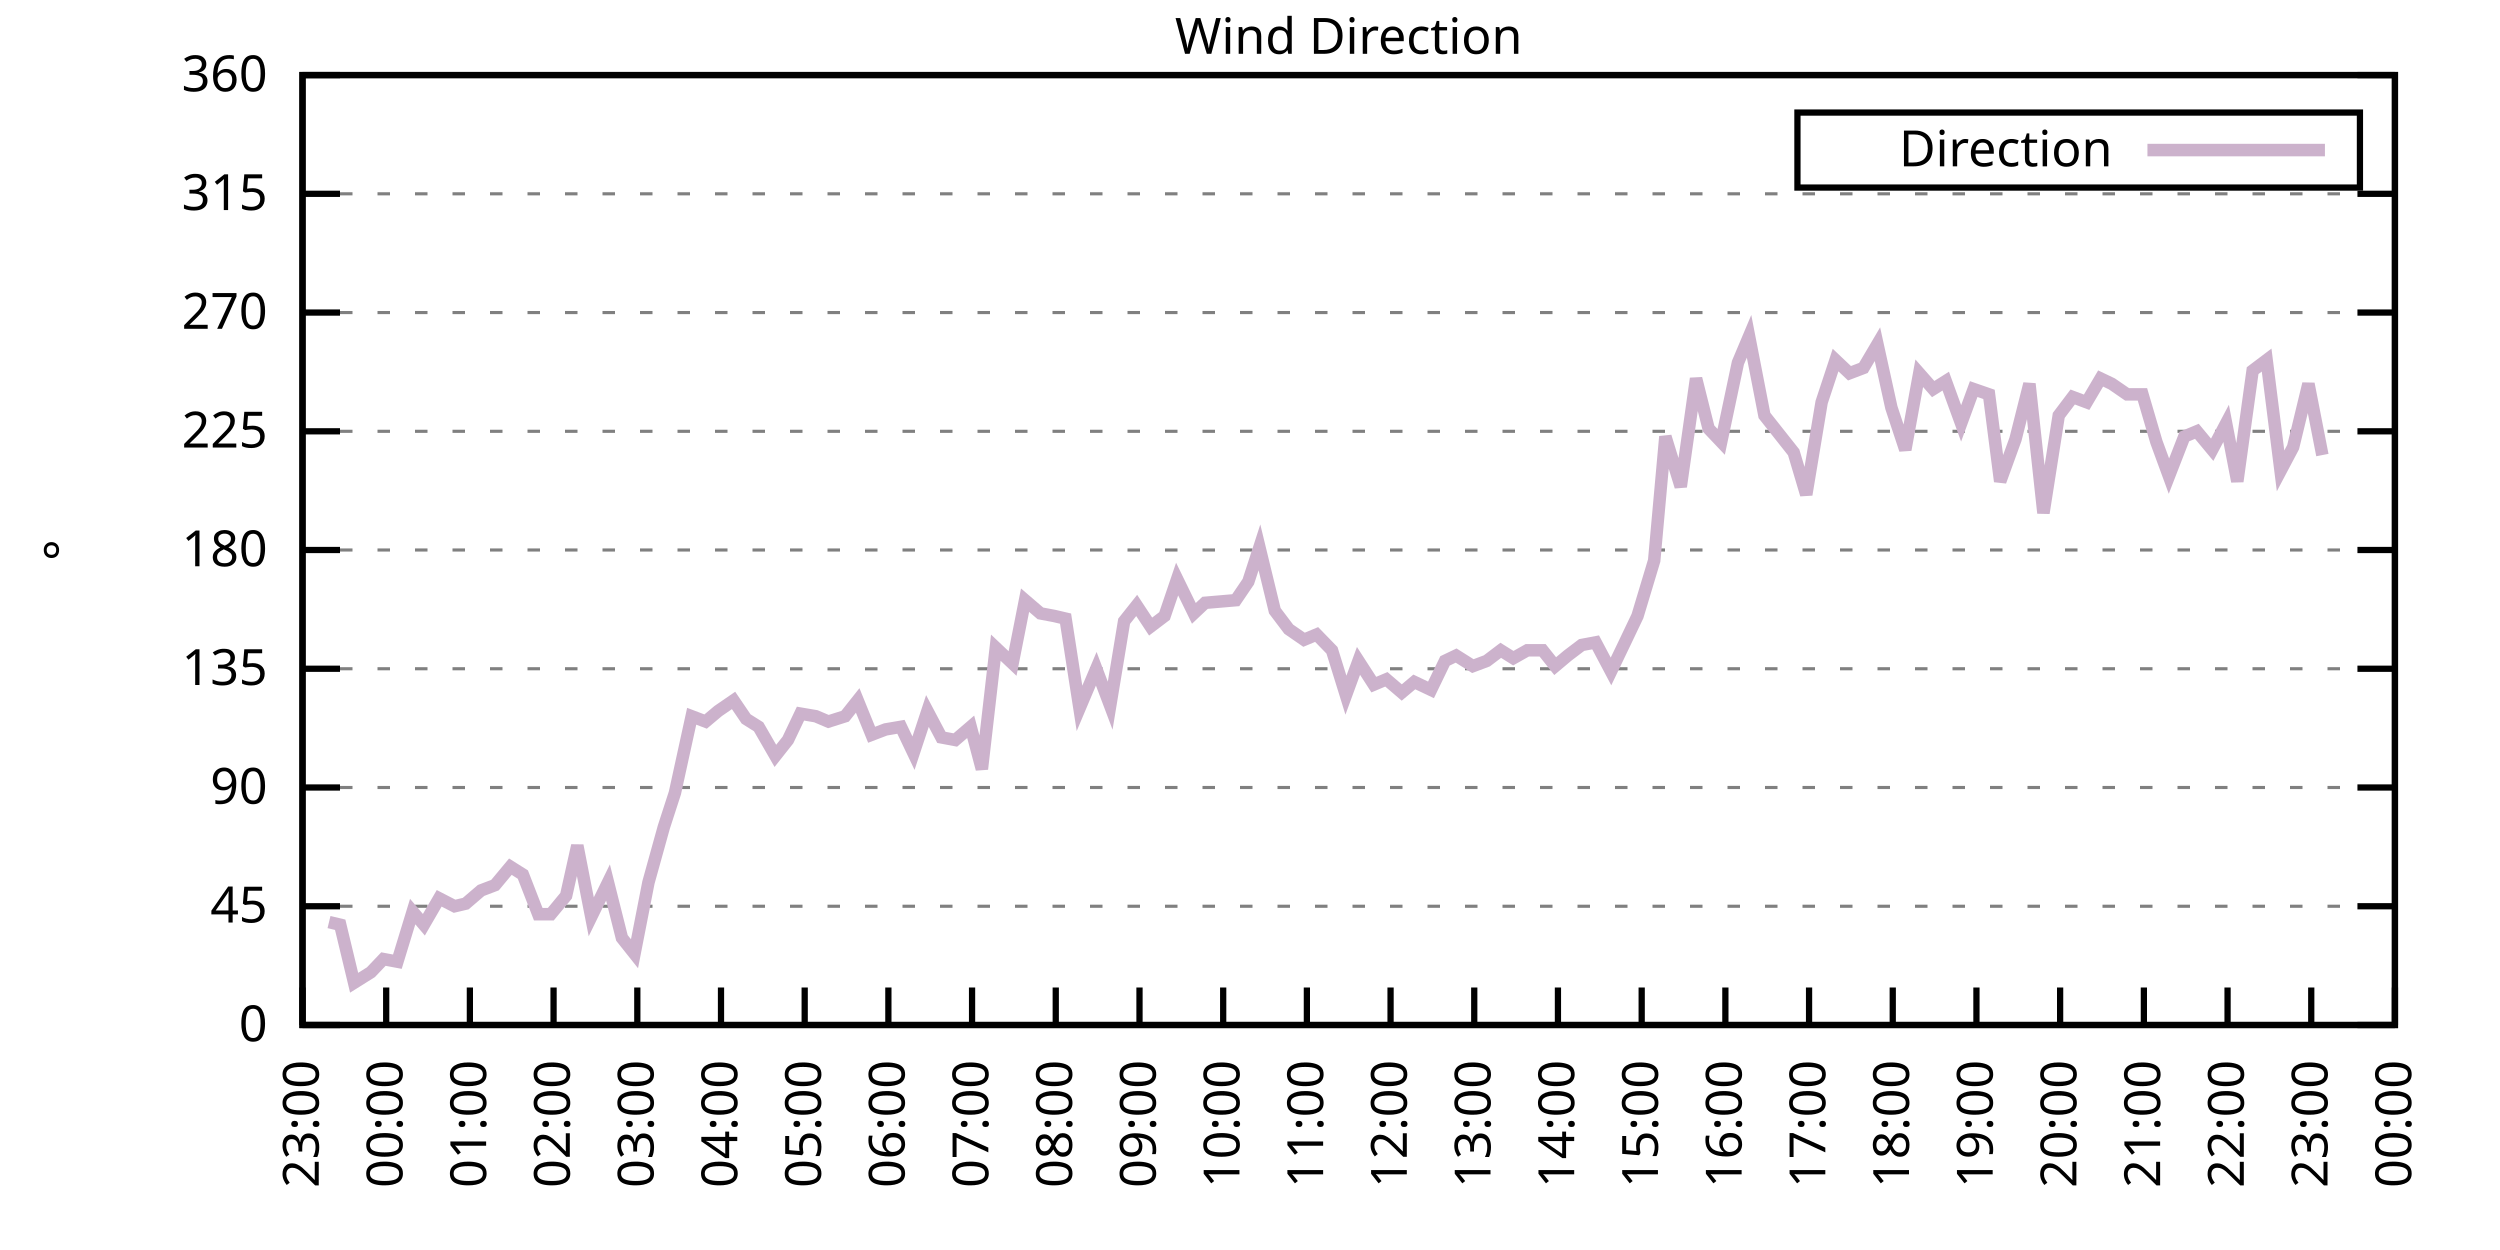
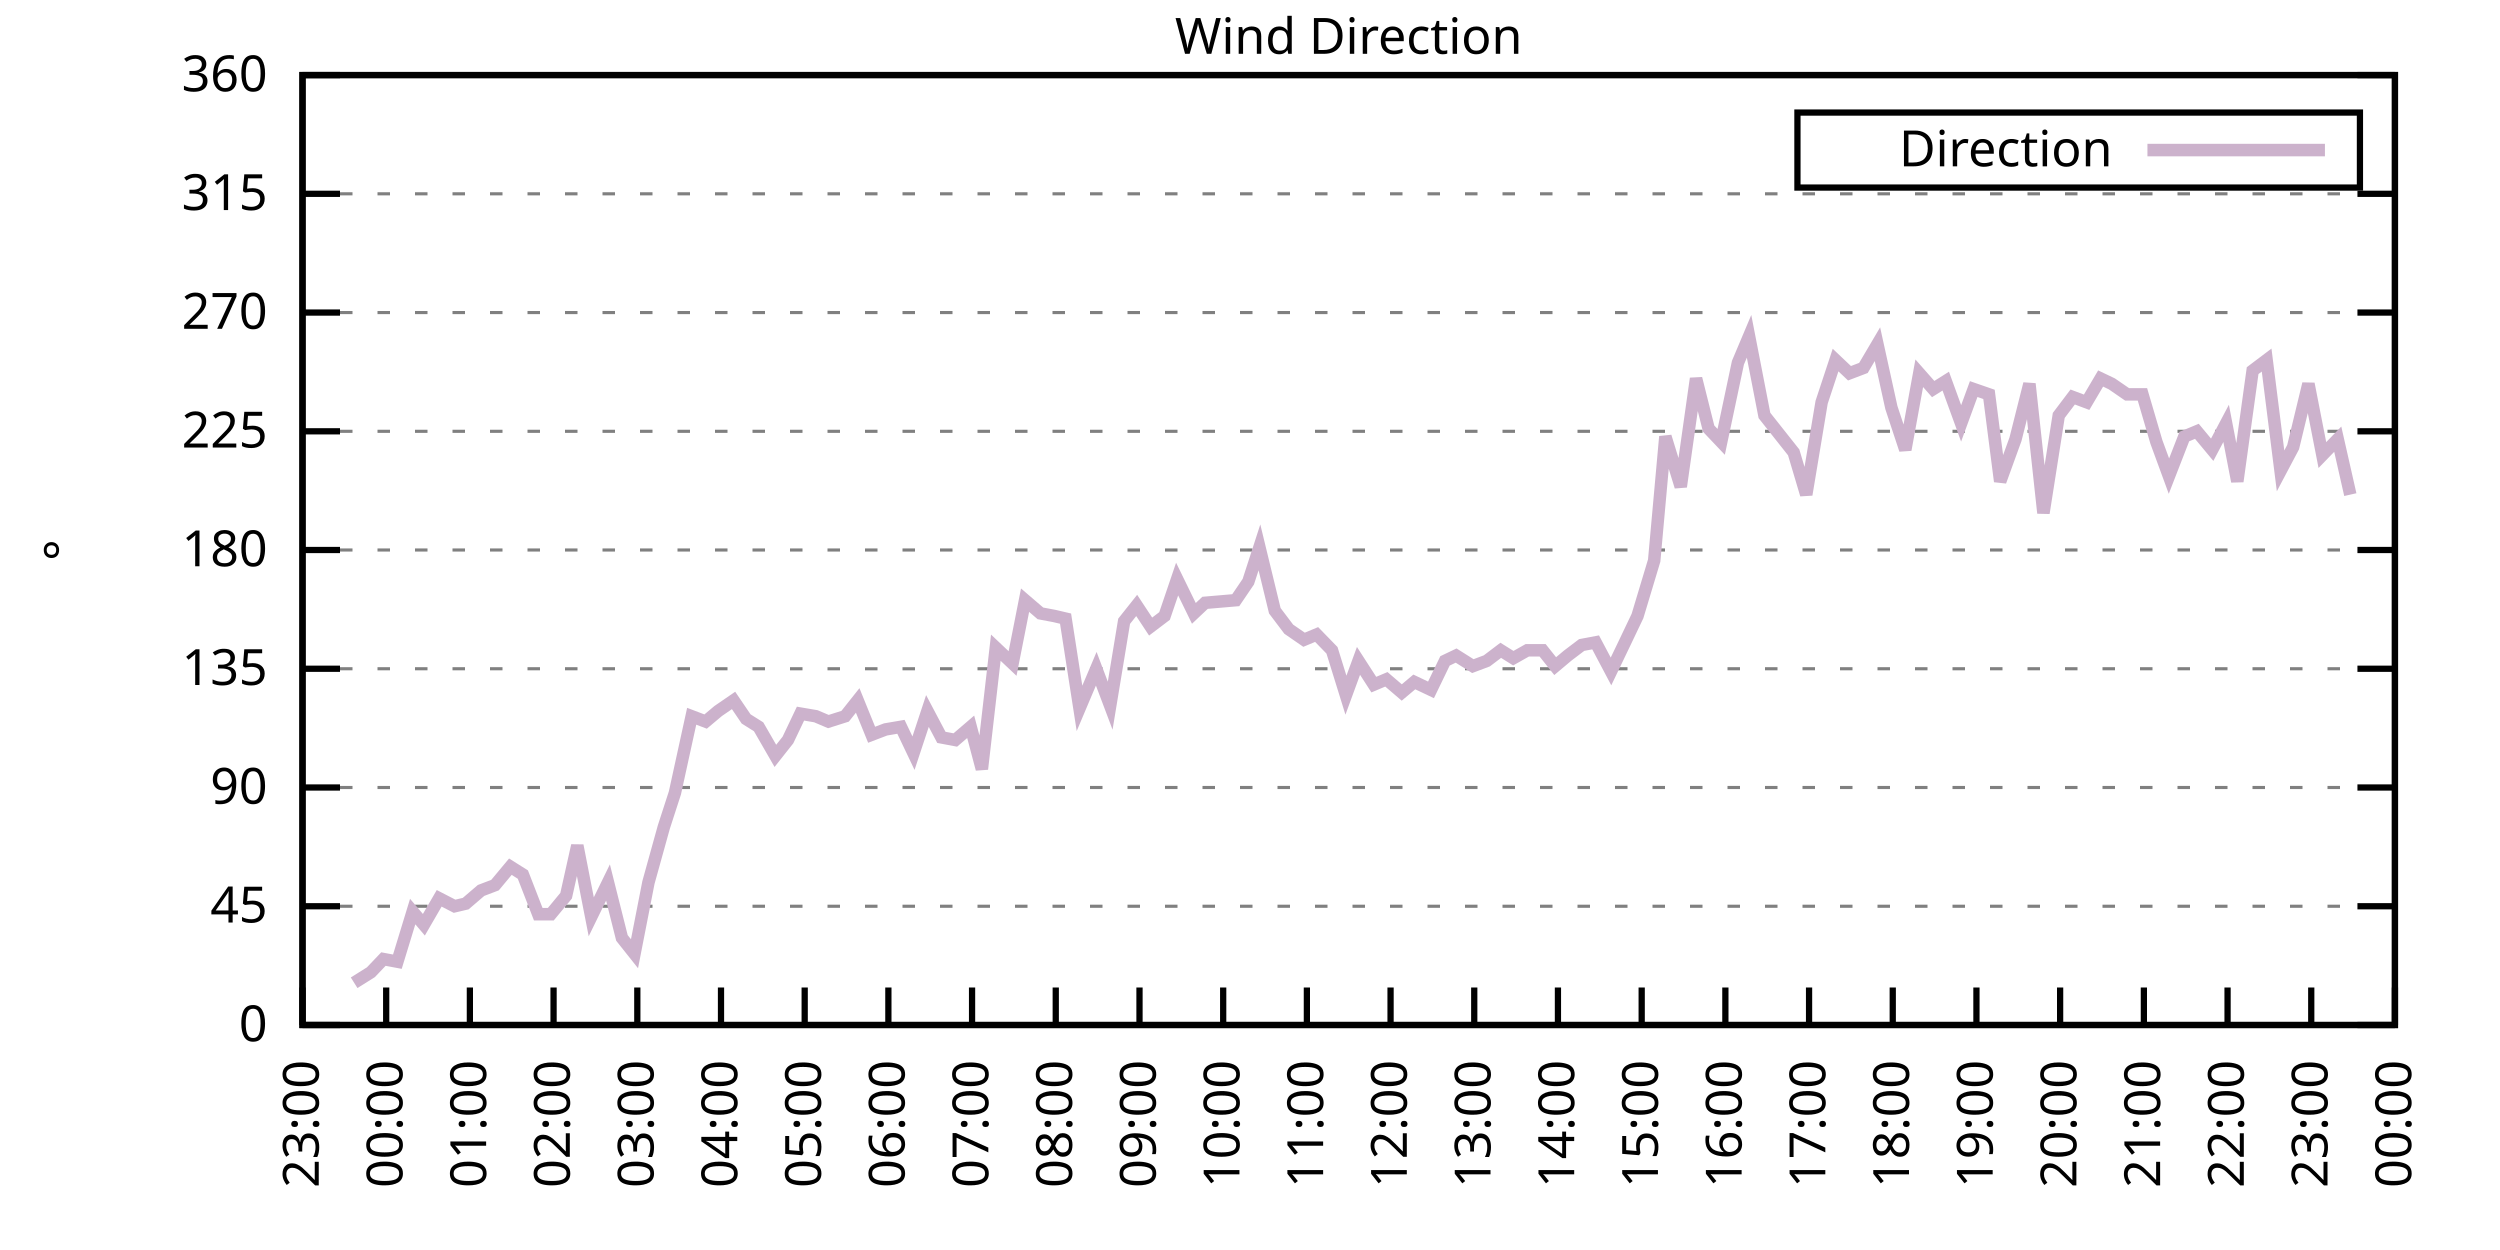
<svg xmlns="http://www.w3.org/2000/svg" xmlns:xlink="http://www.w3.org/1999/xlink" width="400" height="200" viewBox="0 0 400 200">
  <g id="gnuplot_canvas">
    <rect x="0" y="0" width="400" height="200" fill="none" />
    <defs>
      <circle id="gpDot" r="0.5" stroke-width="0.5" stroke="currentColor" />
      <path id="gpPt0" stroke-width="0.333" stroke="currentColor" d="M-1,0 h2 M0,-1 v2" />
      <path id="gpPt1" stroke-width="0.333" stroke="currentColor" d="M-1,-1 L1,1 M1,-1 L-1,1" />
      <path id="gpPt2" stroke-width="0.333" stroke="currentColor" d="M-1,0 L1,0 M0,-1 L0,1 M-1,-1 L1,1 M-1,1 L1,-1" />
      <rect id="gpPt3" stroke-width="0.333" stroke="currentColor" x="-1" y="-1" width="2" height="2" />
      <rect id="gpPt4" stroke-width="0.333" stroke="currentColor" fill="currentColor" x="-1" y="-1" width="2" height="2" />
      <circle id="gpPt5" stroke-width="0.333" stroke="currentColor" cx="0" cy="0" r="1" />
      <use xlink:href="#gpPt5" id="gpPt6" fill="currentColor" stroke="none" />
      <path id="gpPt7" stroke-width="0.333" stroke="currentColor" d="M0,-1.33 L-1.33,0.67 L1.33,0.67 z" />
      <use xlink:href="#gpPt7" id="gpPt8" fill="currentColor" stroke="none" />
      <use xlink:href="#gpPt7" id="gpPt9" stroke="currentColor" transform="rotate(180)" />
      <use xlink:href="#gpPt9" id="gpPt10" fill="currentColor" stroke="none" />
      <use xlink:href="#gpPt3" id="gpPt11" stroke="currentColor" transform="rotate(45)" />
      <use xlink:href="#gpPt11" id="gpPt12" fill="currentColor" stroke="none" />
      <path id="gpPt13" stroke-width="0.333" stroke="currentColor" d="M0,1.330 L1.265,0.411 L0.782,-1.067 L-0.782,-1.076 L-1.265,0.411 z" />
      <use xlink:href="#gpPt13" id="gpPt14" fill="currentColor" stroke="none" />
      <filter id="textbox" filterUnits="objectBoundingBox" x="0" y="0" height="1" width="1">
        <feFlood flood-color="white" flood-opacity="1" result="bgnd" />
        <feComposite in="SourceGraphic" in2="bgnd" operator="atop" />
      </filter>
      <filter id="greybox" filterUnits="objectBoundingBox" x="0" y="0" height="1" width="1">
        <feFlood flood-color="lightgrey" flood-opacity="1" result="grey" />
        <feComposite in="SourceGraphic" in2="grey" operator="atop" />
      </filter>
    </defs>
    <g fill="none" color="white" stroke="currentColor" stroke-width="1.00" stroke-linecap="butt" stroke-linejoin="miter">
</g>
    <g fill="none" color="black" stroke="currentColor" stroke-width="1.00" stroke-linecap="butt" stroke-linejoin="miter">
      <g stroke="none" shape-rendering="crispEdges">
        <polygon fill="rgb(255, 255, 255)" points="48.40,164.00 383.18,164.00 383.18,12.02 48.40,12.02 " />
      </g>
    </g>
    <g fill="none" color="black" stroke="currentColor" stroke-width="1.00" stroke-linecap="butt" stroke-linejoin="miter">
</g>
    <g fill="none" color="black" stroke="black" stroke-width="0.50" stroke-linecap="butt" stroke-linejoin="miter">
</g>
    <g fill="none" color="gray" stroke="currentColor" stroke-width="0.50" stroke-linecap="butt" stroke-linejoin="miter">
      <path stroke="gray" stroke-dasharray="2,4" class="gridline" d="M48.40,164.00 L383.19,164.00  " />
    </g>
    <g fill="none" color="gray" stroke="gray" stroke-width="1.00" stroke-linecap="butt" stroke-linejoin="miter">
</g>
    <g fill="none" color="black" stroke="currentColor" stroke-width="1.00" stroke-linecap="butt" stroke-linejoin="miter">
      <path stroke="black" d="M48.40,164.00 L54.40,164.00 M383.19,164.00 L377.19,164.00  " />
      <g transform="translate(42.80,166.60)" stroke="none" fill="black" font-family="Sans" font-size="8.00" text-anchor="end">
        <text>
          <tspan font-family="Sans"> 0</tspan>
        </text>
      </g>
    </g>
    <g fill="none" color="black" stroke="currentColor" stroke-width="1.00" stroke-linecap="butt" stroke-linejoin="miter">
</g>
    <g fill="none" color="black" stroke="black" stroke-width="0.50" stroke-linecap="butt" stroke-linejoin="miter">
</g>
    <g fill="none" color="gray" stroke="currentColor" stroke-width="0.50" stroke-linecap="butt" stroke-linejoin="miter">
      <path stroke="gray" stroke-dasharray="2,4" class="gridline" d="M48.40,145.00 L383.19,145.00  " />
    </g>
    <g fill="none" color="gray" stroke="gray" stroke-width="1.00" stroke-linecap="butt" stroke-linejoin="miter">
</g>
    <g fill="none" color="black" stroke="currentColor" stroke-width="1.00" stroke-linecap="butt" stroke-linejoin="miter">
      <path stroke="black" d="M48.40,145.00 L54.40,145.00 M383.19,145.00 L377.19,145.00  " />
      <g transform="translate(42.80,147.60)" stroke="none" fill="black" font-family="Sans" font-size="8.00" text-anchor="end">
        <text>
          <tspan font-family="Sans"> 45</tspan>
        </text>
      </g>
    </g>
    <g fill="none" color="black" stroke="currentColor" stroke-width="1.00" stroke-linecap="butt" stroke-linejoin="miter">
</g>
    <g fill="none" color="black" stroke="black" stroke-width="0.50" stroke-linecap="butt" stroke-linejoin="miter">
</g>
    <g fill="none" color="gray" stroke="currentColor" stroke-width="0.50" stroke-linecap="butt" stroke-linejoin="miter">
      <path stroke="gray" stroke-dasharray="2,4" class="gridline" d="M48.40,126.00 L383.19,126.00  " />
    </g>
    <g fill="none" color="gray" stroke="gray" stroke-width="1.00" stroke-linecap="butt" stroke-linejoin="miter">
</g>
    <g fill="none" color="black" stroke="currentColor" stroke-width="1.00" stroke-linecap="butt" stroke-linejoin="miter">
      <path stroke="black" d="M48.40,126.00 L54.40,126.00 M383.19,126.00 L377.19,126.00  " />
      <g transform="translate(42.80,128.60)" stroke="none" fill="black" font-family="Sans" font-size="8.00" text-anchor="end">
        <text>
          <tspan font-family="Sans"> 90</tspan>
        </text>
      </g>
    </g>
    <g fill="none" color="black" stroke="currentColor" stroke-width="1.00" stroke-linecap="butt" stroke-linejoin="miter">
</g>
    <g fill="none" color="black" stroke="black" stroke-width="0.50" stroke-linecap="butt" stroke-linejoin="miter">
</g>
    <g fill="none" color="gray" stroke="currentColor" stroke-width="0.50" stroke-linecap="butt" stroke-linejoin="miter">
      <path stroke="gray" stroke-dasharray="2,4" class="gridline" d="M48.40,107.00 L383.19,107.00  " />
    </g>
    <g fill="none" color="gray" stroke="gray" stroke-width="1.00" stroke-linecap="butt" stroke-linejoin="miter">
</g>
    <g fill="none" color="black" stroke="currentColor" stroke-width="1.00" stroke-linecap="butt" stroke-linejoin="miter">
      <path stroke="black" d="M48.40,107.00 L54.40,107.00 M383.19,107.00 L377.19,107.00  " />
      <g transform="translate(42.80,109.60)" stroke="none" fill="black" font-family="Sans" font-size="8.00" text-anchor="end">
        <text>
          <tspan font-family="Sans"> 135</tspan>
        </text>
      </g>
    </g>
    <g fill="none" color="black" stroke="currentColor" stroke-width="1.00" stroke-linecap="butt" stroke-linejoin="miter">
</g>
    <g fill="none" color="black" stroke="black" stroke-width="0.50" stroke-linecap="butt" stroke-linejoin="miter">
</g>
    <g fill="none" color="gray" stroke="currentColor" stroke-width="0.50" stroke-linecap="butt" stroke-linejoin="miter">
      <path stroke="gray" stroke-dasharray="2,4" class="gridline" d="M48.40,88.00 L383.19,88.00  " />
    </g>
    <g fill="none" color="gray" stroke="gray" stroke-width="1.00" stroke-linecap="butt" stroke-linejoin="miter">
</g>
    <g fill="none" color="black" stroke="currentColor" stroke-width="1.00" stroke-linecap="butt" stroke-linejoin="miter">
      <path stroke="black" d="M48.40,88.00 L54.40,88.00 M383.19,88.00 L377.19,88.00  " />
      <g transform="translate(42.80,90.60)" stroke="none" fill="black" font-family="Sans" font-size="8.00" text-anchor="end">
        <text>
          <tspan font-family="Sans"> 180</tspan>
        </text>
      </g>
    </g>
    <g fill="none" color="black" stroke="currentColor" stroke-width="1.00" stroke-linecap="butt" stroke-linejoin="miter">
</g>
    <g fill="none" color="black" stroke="black" stroke-width="0.50" stroke-linecap="butt" stroke-linejoin="miter">
</g>
    <g fill="none" color="gray" stroke="currentColor" stroke-width="0.50" stroke-linecap="butt" stroke-linejoin="miter">
      <path stroke="gray" stroke-dasharray="2,4" class="gridline" d="M48.40,69.01 L383.19,69.01  " />
    </g>
    <g fill="none" color="gray" stroke="gray" stroke-width="1.00" stroke-linecap="butt" stroke-linejoin="miter">
</g>
    <g fill="none" color="black" stroke="currentColor" stroke-width="1.00" stroke-linecap="butt" stroke-linejoin="miter">
      <path stroke="black" d="M48.40,69.01 L54.40,69.01 M383.19,69.01 L377.19,69.01  " />
      <g transform="translate(42.80,71.61)" stroke="none" fill="black" font-family="Sans" font-size="8.00" text-anchor="end">
        <text>
          <tspan font-family="Sans"> 225</tspan>
        </text>
      </g>
    </g>
    <g fill="none" color="black" stroke="currentColor" stroke-width="1.00" stroke-linecap="butt" stroke-linejoin="miter">
</g>
    <g fill="none" color="black" stroke="black" stroke-width="0.50" stroke-linecap="butt" stroke-linejoin="miter">
</g>
    <g fill="none" color="gray" stroke="currentColor" stroke-width="0.50" stroke-linecap="butt" stroke-linejoin="miter">
      <path stroke="gray" stroke-dasharray="2,4" class="gridline" d="M48.40,50.01 L383.19,50.01  " />
    </g>
    <g fill="none" color="gray" stroke="gray" stroke-width="1.00" stroke-linecap="butt" stroke-linejoin="miter">
</g>
    <g fill="none" color="black" stroke="currentColor" stroke-width="1.00" stroke-linecap="butt" stroke-linejoin="miter">
      <path stroke="black" d="M48.40,50.01 L54.40,50.01 M383.19,50.01 L377.19,50.01  " />
      <g transform="translate(42.80,52.61)" stroke="none" fill="black" font-family="Sans" font-size="8.00" text-anchor="end">
        <text>
          <tspan font-family="Sans"> 270</tspan>
        </text>
      </g>
    </g>
    <g fill="none" color="black" stroke="currentColor" stroke-width="1.00" stroke-linecap="butt" stroke-linejoin="miter">
</g>
    <g fill="none" color="black" stroke="black" stroke-width="0.50" stroke-linecap="butt" stroke-linejoin="miter">
</g>
    <g fill="none" color="gray" stroke="currentColor" stroke-width="0.50" stroke-linecap="butt" stroke-linejoin="miter">
      <path stroke="gray" stroke-dasharray="2,4" class="gridline" d="M48.40,31.01 L383.19,31.01  " />
    </g>
    <g fill="none" color="gray" stroke="gray" stroke-width="1.00" stroke-linecap="butt" stroke-linejoin="miter">
</g>
    <g fill="none" color="black" stroke="currentColor" stroke-width="1.00" stroke-linecap="butt" stroke-linejoin="miter">
      <path stroke="black" d="M48.40,31.01 L54.40,31.01 M383.19,31.01 L377.19,31.01  " />
      <g transform="translate(42.80,33.61)" stroke="none" fill="black" font-family="Sans" font-size="8.00" text-anchor="end">
        <text>
          <tspan font-family="Sans"> 315</tspan>
        </text>
      </g>
    </g>
    <g fill="none" color="black" stroke="currentColor" stroke-width="1.00" stroke-linecap="butt" stroke-linejoin="miter">
</g>
    <g fill="none" color="black" stroke="black" stroke-width="0.50" stroke-linecap="butt" stroke-linejoin="miter">
</g>
    <g fill="none" color="gray" stroke="currentColor" stroke-width="0.50" stroke-linecap="butt" stroke-linejoin="miter">
      <path stroke="gray" stroke-dasharray="2,4" class="gridline" d="M48.40,12.01 L383.19,12.01  " />
    </g>
    <g fill="none" color="gray" stroke="gray" stroke-width="1.00" stroke-linecap="butt" stroke-linejoin="miter">
</g>
    <g fill="none" color="black" stroke="currentColor" stroke-width="1.00" stroke-linecap="butt" stroke-linejoin="miter">
      <path stroke="black" d="M48.40,12.01 L54.40,12.01 M383.19,12.01 L377.19,12.01  " />
      <g transform="translate(42.80,14.61)" stroke="none" fill="black" font-family="Sans" font-size="8.00" text-anchor="end">
        <text>
          <tspan font-family="Sans"> 360</tspan>
        </text>
      </g>
    </g>
    <g fill="none" color="black" stroke="currentColor" stroke-width="1.00" stroke-linecap="butt" stroke-linejoin="miter">
      <path stroke="black" d="M48.40,164.00 L48.40,158.00  " />
      <g transform="translate(51.00,169.60) rotate(270.00)" stroke="none" fill="black" font-family="Sans" font-size="8.00" text-anchor="end">
        <text>
          <tspan font-family="Sans">23:00</tspan>
        </text>
      </g>
    </g>
    <g fill="none" color="black" stroke="currentColor" stroke-width="1.00" stroke-linecap="butt" stroke-linejoin="miter">
      <path stroke="black" d="M61.79,164.00 L61.79,158.00  " />
      <g transform="translate(64.39,169.60) rotate(270.00)" stroke="none" fill="black" font-family="Sans" font-size="8.00" text-anchor="end">
        <text>
          <tspan font-family="Sans">00:00</tspan>
        </text>
      </g>
    </g>
    <g fill="none" color="black" stroke="currentColor" stroke-width="1.00" stroke-linecap="butt" stroke-linejoin="miter">
      <path stroke="black" d="M75.18,164.00 L75.18,158.00  " />
      <g transform="translate(77.78,169.60) rotate(270.00)" stroke="none" fill="black" font-family="Sans" font-size="8.00" text-anchor="end">
        <text>
          <tspan font-family="Sans">01:00</tspan>
        </text>
      </g>
    </g>
    <g fill="none" color="black" stroke="currentColor" stroke-width="1.00" stroke-linecap="butt" stroke-linejoin="miter">
      <path stroke="black" d="M88.57,164.00 L88.57,158.00  " />
      <g transform="translate(91.17,169.60) rotate(270.00)" stroke="none" fill="black" font-family="Sans" font-size="8.00" text-anchor="end">
        <text>
          <tspan font-family="Sans">02:00</tspan>
        </text>
      </g>
    </g>
    <g fill="none" color="black" stroke="currentColor" stroke-width="1.00" stroke-linecap="butt" stroke-linejoin="miter">
      <path stroke="black" d="M101.97,164.00 L101.97,158.00  " />
      <g transform="translate(104.57,169.60) rotate(270.00)" stroke="none" fill="black" font-family="Sans" font-size="8.00" text-anchor="end">
        <text>
          <tspan font-family="Sans">03:00</tspan>
        </text>
      </g>
    </g>
    <g fill="none" color="black" stroke="currentColor" stroke-width="1.00" stroke-linecap="butt" stroke-linejoin="miter">
      <path stroke="black" d="M115.36,164.00 L115.36,158.00  " />
      <g transform="translate(117.96,169.60) rotate(270.00)" stroke="none" fill="black" font-family="Sans" font-size="8.00" text-anchor="end">
        <text>
          <tspan font-family="Sans">04:00</tspan>
        </text>
      </g>
    </g>
    <g fill="none" color="black" stroke="currentColor" stroke-width="1.00" stroke-linecap="butt" stroke-linejoin="miter">
      <path stroke="black" d="M128.75,164.00 L128.75,158.00  " />
      <g transform="translate(131.35,169.60) rotate(270.00)" stroke="none" fill="black" font-family="Sans" font-size="8.00" text-anchor="end">
        <text>
          <tspan font-family="Sans">05:00</tspan>
        </text>
      </g>
    </g>
    <g fill="none" color="black" stroke="currentColor" stroke-width="1.00" stroke-linecap="butt" stroke-linejoin="miter">
      <path stroke="black" d="M142.14,164.00 L142.14,158.00  " />
      <g transform="translate(144.74,169.60) rotate(270.00)" stroke="none" fill="black" font-family="Sans" font-size="8.00" text-anchor="end">
        <text>
          <tspan font-family="Sans">06:00</tspan>
        </text>
      </g>
    </g>
    <g fill="none" color="black" stroke="currentColor" stroke-width="1.00" stroke-linecap="butt" stroke-linejoin="miter">
      <path stroke="black" d="M155.53,164.00 L155.53,158.00  " />
      <g transform="translate(158.13,169.60) rotate(270.00)" stroke="none" fill="black" font-family="Sans" font-size="8.00" text-anchor="end">
        <text>
          <tspan font-family="Sans">07:00</tspan>
        </text>
      </g>
    </g>
    <g fill="none" color="black" stroke="currentColor" stroke-width="1.00" stroke-linecap="butt" stroke-linejoin="miter">
      <path stroke="black" d="M168.92,164.00 L168.92,158.00  " />
      <g transform="translate(171.52,169.60) rotate(270.00)" stroke="none" fill="black" font-family="Sans" font-size="8.00" text-anchor="end">
        <text>
          <tspan font-family="Sans">08:00</tspan>
        </text>
      </g>
    </g>
    <g fill="none" color="black" stroke="currentColor" stroke-width="1.00" stroke-linecap="butt" stroke-linejoin="miter">
      <path stroke="black" d="M182.32,164.00 L182.32,158.00  " />
      <g transform="translate(184.92,169.60) rotate(270.00)" stroke="none" fill="black" font-family="Sans" font-size="8.00" text-anchor="end">
        <text>
          <tspan font-family="Sans">09:00</tspan>
        </text>
      </g>
    </g>
    <g fill="none" color="black" stroke="currentColor" stroke-width="1.00" stroke-linecap="butt" stroke-linejoin="miter">
      <path stroke="black" d="M195.71,164.00 L195.71,158.00  " />
      <g transform="translate(198.31,169.60) rotate(270.00)" stroke="none" fill="black" font-family="Sans" font-size="8.00" text-anchor="end">
        <text>
          <tspan font-family="Sans">10:00</tspan>
        </text>
      </g>
    </g>
    <g fill="none" color="black" stroke="currentColor" stroke-width="1.00" stroke-linecap="butt" stroke-linejoin="miter">
      <path stroke="black" d="M209.10,164.00 L209.10,158.00  " />
      <g transform="translate(211.70,169.60) rotate(270.00)" stroke="none" fill="black" font-family="Sans" font-size="8.00" text-anchor="end">
        <text>
          <tspan font-family="Sans">11:00</tspan>
        </text>
      </g>
    </g>
    <g fill="none" color="black" stroke="currentColor" stroke-width="1.00" stroke-linecap="butt" stroke-linejoin="miter">
      <path stroke="black" d="M222.49,164.00 L222.49,158.00  " />
      <g transform="translate(225.09,169.60) rotate(270.00)" stroke="none" fill="black" font-family="Sans" font-size="8.00" text-anchor="end">
        <text>
          <tspan font-family="Sans">12:00</tspan>
        </text>
      </g>
    </g>
    <g fill="none" color="black" stroke="currentColor" stroke-width="1.00" stroke-linecap="butt" stroke-linejoin="miter">
      <path stroke="black" d="M235.88,164.00 L235.88,158.00  " />
      <g transform="translate(238.48,169.60) rotate(270.00)" stroke="none" fill="black" font-family="Sans" font-size="8.00" text-anchor="end">
        <text>
          <tspan font-family="Sans">13:00</tspan>
        </text>
      </g>
    </g>
    <g fill="none" color="black" stroke="currentColor" stroke-width="1.00" stroke-linecap="butt" stroke-linejoin="miter">
      <path stroke="black" d="M249.27,164.00 L249.27,158.00  " />
      <g transform="translate(251.87,169.60) rotate(270.00)" stroke="none" fill="black" font-family="Sans" font-size="8.00" text-anchor="end">
        <text>
          <tspan font-family="Sans">14:00</tspan>
        </text>
      </g>
    </g>
    <g fill="none" color="black" stroke="currentColor" stroke-width="1.00" stroke-linecap="butt" stroke-linejoin="miter">
      <path stroke="black" d="M262.67,164.00 L262.67,158.00  " />
      <g transform="translate(265.27,169.60) rotate(270.00)" stroke="none" fill="black" font-family="Sans" font-size="8.00" text-anchor="end">
        <text>
          <tspan font-family="Sans">15:00</tspan>
        </text>
      </g>
    </g>
    <g fill="none" color="black" stroke="currentColor" stroke-width="1.00" stroke-linecap="butt" stroke-linejoin="miter">
      <path stroke="black" d="M276.06,164.00 L276.06,158.00  " />
      <g transform="translate(278.66,169.60) rotate(270.00)" stroke="none" fill="black" font-family="Sans" font-size="8.00" text-anchor="end">
        <text>
          <tspan font-family="Sans">16:00</tspan>
        </text>
      </g>
    </g>
    <g fill="none" color="black" stroke="currentColor" stroke-width="1.00" stroke-linecap="butt" stroke-linejoin="miter">
      <path stroke="black" d="M289.45,164.00 L289.45,158.00  " />
      <g transform="translate(292.05,169.60) rotate(270.00)" stroke="none" fill="black" font-family="Sans" font-size="8.00" text-anchor="end">
        <text>
          <tspan font-family="Sans">17:00</tspan>
        </text>
      </g>
    </g>
    <g fill="none" color="black" stroke="currentColor" stroke-width="1.00" stroke-linecap="butt" stroke-linejoin="miter">
      <path stroke="black" d="M302.84,164.00 L302.84,158.00  " />
      <g transform="translate(305.44,169.60) rotate(270.00)" stroke="none" fill="black" font-family="Sans" font-size="8.00" text-anchor="end">
        <text>
          <tspan font-family="Sans">18:00</tspan>
        </text>
      </g>
    </g>
    <g fill="none" color="black" stroke="currentColor" stroke-width="1.00" stroke-linecap="butt" stroke-linejoin="miter">
      <path stroke="black" d="M316.23,164.00 L316.23,158.00  " />
      <g transform="translate(318.83,169.60) rotate(270.00)" stroke="none" fill="black" font-family="Sans" font-size="8.00" text-anchor="end">
        <text>
          <tspan font-family="Sans">19:00</tspan>
        </text>
      </g>
    </g>
    <g fill="none" color="black" stroke="currentColor" stroke-width="1.00" stroke-linecap="butt" stroke-linejoin="miter">
      <path stroke="black" d="M329.62,164.00 L329.62,158.00  " />
      <g transform="translate(332.22,169.60) rotate(270.00)" stroke="none" fill="black" font-family="Sans" font-size="8.00" text-anchor="end">
        <text>
          <tspan font-family="Sans">20:00</tspan>
        </text>
      </g>
    </g>
    <g fill="none" color="black" stroke="currentColor" stroke-width="1.00" stroke-linecap="butt" stroke-linejoin="miter">
      <path stroke="black" d="M343.02,164.00 L343.02,158.00  " />
      <g transform="translate(345.62,169.60) rotate(270.00)" stroke="none" fill="black" font-family="Sans" font-size="8.00" text-anchor="end">
        <text>
          <tspan font-family="Sans">21:00</tspan>
        </text>
      </g>
    </g>
    <g fill="none" color="black" stroke="currentColor" stroke-width="1.00" stroke-linecap="butt" stroke-linejoin="miter">
      <path stroke="black" d="M356.41,164.00 L356.41,158.00  " />
      <g transform="translate(359.01,169.60) rotate(270.00)" stroke="none" fill="black" font-family="Sans" font-size="8.00" text-anchor="end">
        <text>
          <tspan font-family="Sans">22:00</tspan>
        </text>
      </g>
    </g>
    <g fill="none" color="black" stroke="currentColor" stroke-width="1.00" stroke-linecap="butt" stroke-linejoin="miter">
      <path stroke="black" d="M369.80,164.00 L369.80,158.00  " />
      <g transform="translate(372.40,169.60) rotate(270.00)" stroke="none" fill="black" font-family="Sans" font-size="8.00" text-anchor="end">
        <text>
          <tspan font-family="Sans">23:00</tspan>
        </text>
      </g>
    </g>
    <g fill="none" color="black" stroke="currentColor" stroke-width="1.00" stroke-linecap="butt" stroke-linejoin="miter">
      <path stroke="black" d="M383.19,164.00 L383.19,158.00  " />
      <g transform="translate(385.79,169.60) rotate(270.00)" stroke="none" fill="black" font-family="Sans" font-size="8.00" text-anchor="end">
        <text>
          <tspan font-family="Sans">00:00</tspan>
        </text>
      </g>
    </g>
    <g fill="none" color="black" stroke="currentColor" stroke-width="1.00" stroke-linecap="butt" stroke-linejoin="miter">
</g>
    <g fill="none" color="black" stroke="currentColor" stroke-width="1.00" stroke-linecap="butt" stroke-linejoin="miter">
      <path stroke="black" d="M48.40,12.01 L48.40,164.00 L383.19,164.00 L383.19,12.01 L48.40,12.01 Z  " />
    </g>
    <g fill="none" color="black" stroke="currentColor" stroke-width="1.00" stroke-linecap="butt" stroke-linejoin="miter">
</g>
    <g fill="none" color="black" stroke="currentColor" stroke-width="1.00" stroke-linecap="butt" stroke-linejoin="miter">
      <path stroke="black" d="M287.59,30.01 L287.59,18.01 L377.59,18.01 L377.59,30.01 L287.59,30.01 Z  " />
    </g>
    <g id="Wind_direction_plot_1">
      <g fill="none" color="white" stroke="black" stroke-width="2.00" stroke-linecap="butt" stroke-linejoin="miter">
</g>
      <g fill="none" color="black" stroke="currentColor" stroke-width="2.00" stroke-linecap="butt" stroke-linejoin="miter">
        <g transform="translate(337.99,26.61)" stroke="none" fill="black" font-family="Sans" font-size="8.00" text-anchor="end">
          <text>
            <tspan font-family="Sans">Direction</tspan>
          </text>
        </g>
      </g>
      <g fill="none" color="black" stroke="currentColor" stroke-width="2.00" stroke-linecap="butt" stroke-linejoin="miter">
-         <path stroke="rgb(204, 178, 204)" d="M343.59,24.01 L371.99,24.01 M52.64,147.53 L54.43,147.96 L56.66,157.24 L59.34,155.56 L61.35,153.45 L63.58,153.87   L66.03,145.85 L67.82,147.96 L70.27,143.73 L72.73,145.00 L74.51,144.58 L76.97,142.47 L79.20,141.62 L81.66,138.67   L83.66,139.93 L86.12,146.27 L88.13,146.27 L90.58,143.31 L92.37,135.29 L94.60,146.69 L97.28,141.20 L99.51,150.07   L101.52,152.60 L103.75,141.20 L106.21,132.34 L107.99,126.85 L110.67,114.60 L112.90,115.45 L114.91,113.76 L117.37,112.07   L119.38,115.03 L121.38,116.29 L124.06,120.94 L126.07,118.40 L128.08,114.18 L130.54,114.60 L132.54,115.45 L135.22,114.60   L137.23,112.07 L139.46,117.56 L141.69,116.71 L144.15,116.29 L146.16,120.51 L148.39,113.76 L150.62,117.98 L152.85,118.40   L155.31,116.29 L157.10,123.05 L159.33,103.63 L162.01,106.16 L164.01,96.03 L166.47,98.14 L168.70,98.56 L170.49,98.98   L172.72,113.34 L175.40,107.00 L177.63,112.91 L179.86,99.40 L181.87,96.87 L184.10,100.25 L186.33,98.56 L188.34,92.65   L191.02,98.14 L192.81,96.45 L197.72,96.03 L199.73,93.07 L201.51,87.58 L203.97,97.72 L206.20,100.67 L208.65,102.36   L210.66,101.52 L213.12,104.05 L215.35,111.23 L217.36,105.74 L219.81,109.54 L221.82,108.69 L224.28,110.80 L226.29,109.11   L228.96,110.38 L231.20,105.74 L232.98,104.89 L235.66,106.58 L237.89,105.74 L240.12,104.05 L242.13,105.31 L244.36,104.05   L246.82,104.05 L248.83,106.58 L250.84,104.89 L253.07,103.20 L255.30,102.78 L257.76,107.43 L259.99,102.78 L262.00,98.56   L264.67,89.69 L266.46,69.85 L268.92,77.87 L271.37,60.56 L273.38,68.58 L275.39,70.70 L278.07,58.03 L279.85,53.81   L282.31,66.47 L284.32,69.01 L286.99,72.38 L289.00,79.14 L291.46,64.36 L293.69,57.61 L295.92,59.72 L298.15,58.87   L300.39,55.07 L302.62,65.21 L304.85,71.96 L307.08,59.72 L309.31,62.25 L311.32,60.98 L313.78,67.74 L315.79,62.25   L318.24,63.10 L320.03,77.03 L322.48,70.27 L324.71,61.41 L326.95,82.09 L329.40,66.47 L331.63,63.52 L333.86,64.36   L336.10,60.56 L337.88,61.41 L340.34,63.10 L342.79,63.10 L345.02,70.70 L347.03,76.18 L349.49,69.85 L351.50,69.01   L353.95,71.96 L356.18,67.74 L357.97,77.03 L360.42,59.30 L362.66,57.61 L364.89,75.34 L366.90,71.54 L369.35,61.41   L371.58,72.81  " />
+         <path stroke="rgb(204, 178, 204)" d="M343.59,24.01 L371.99,24.01 M56.66,157.24 L59.34,155.56 L61.35,153.45 L63.58,153.87 L66.03,145.85 L67.82,147.96   L70.27,143.73 L72.73,145.00 L74.51,144.58 L76.97,142.47 L79.20,141.62 L81.66,138.67 L83.66,139.93 L86.12,146.27   L88.13,146.27 L90.58,143.31 L92.37,135.29 L94.60,146.69 L97.28,141.20 L99.51,150.07 L101.52,152.60 L103.75,141.20   L106.21,132.34 L107.99,126.85 L110.67,114.60 L112.90,115.45 L114.91,113.76 L117.37,112.07 L119.38,115.03 L121.38,116.29   L124.06,120.94 L126.07,118.40 L128.08,114.18 L130.54,114.60 L132.54,115.45 L135.22,114.60 L137.23,112.07 L139.46,117.56   L141.69,116.71 L144.15,116.29 L146.16,120.51 L148.39,113.76 L150.62,117.98 L152.85,118.40 L155.31,116.29 L157.10,123.05   L159.33,103.63 L162.01,106.16 L164.01,96.03 L166.47,98.14 L168.70,98.56 L170.49,98.98 L172.72,113.34 L175.40,107.00   L177.63,112.91 L179.86,99.40 L181.87,96.87 L184.10,100.25 L186.33,98.56 L188.34,92.65 L191.02,98.14 L192.81,96.45   L197.72,96.03 L199.73,93.07 L201.51,87.58 L203.97,97.72 L206.20,100.67 L208.65,102.36 L210.66,101.52 L213.12,104.05   L215.35,111.23 L217.36,105.74 L219.81,109.54 L221.82,108.69 L224.28,110.80 L226.29,109.11 L228.96,110.38 L231.20,105.74   L232.98,104.89 L235.66,106.58 L237.89,105.74 L240.12,104.05 L242.13,105.31 L244.36,104.05 L246.82,104.05 L248.83,106.58   L250.84,104.89 L253.07,103.20 L255.30,102.78 L257.76,107.43 L259.99,102.78 L262.00,98.56 L264.67,89.69 L266.46,69.85   L268.92,77.87 L271.37,60.56 L273.38,68.58 L275.39,70.70 L278.07,58.03 L279.85,53.81 L282.31,66.47 L284.32,69.01   L286.99,72.38 L289.00,79.14 L291.46,64.36 L293.69,57.61 L295.92,59.72 L298.15,58.87 L300.39,55.07 L302.62,65.21   L304.85,71.96 L307.08,59.72 L309.31,62.25 L311.32,60.98 L313.78,67.74 L315.79,62.25 L318.24,63.10 L320.03,77.03   L322.48,70.27 L324.71,61.41 L326.95,82.09 L329.40,66.47 L331.63,63.52 L333.86,64.36 L336.10,60.56 L337.88,61.41   L340.34,63.10 L342.79,63.10 L345.02,70.70 L347.03,76.18 L349.49,69.85 L351.50,69.01 L353.95,71.96 L356.18,67.74   L357.97,77.03 L360.42,59.30 L362.66,57.61 L364.89,75.34 L366.90,71.54 L369.35,61.41 L371.58,72.81 L374.04,70.27   L376.05,79.14  " />
      </g>
    </g>
    <g fill="none" color="black" stroke="currentColor" stroke-width="2.00" stroke-linecap="butt" stroke-linejoin="miter">
</g>
    <g fill="none" color="black" stroke="black" stroke-width="1.00" stroke-linecap="butt" stroke-linejoin="miter">
</g>
    <g fill="none" color="black" stroke="currentColor" stroke-width="1.00" stroke-linecap="butt" stroke-linejoin="miter">
      <path stroke="black" d="M48.40,12.01 L48.40,164.00 L383.19,164.00 L383.19,12.01 L48.40,12.01 Z  " />
      <g transform="translate(12.80,88.01) rotate(270.00)" stroke="none" fill="black" font-family="Sans" font-size="8.00" text-anchor="middle">
        <text>
          <tspan font-family="Sans">°</tspan>
        </text>
      </g>
    </g>
    <g fill="none" color="black" stroke="currentColor" stroke-width="1.00" stroke-linecap="butt" stroke-linejoin="miter">
</g>
    <g fill="none" color="black" stroke="currentColor" stroke-width="1.00" stroke-linecap="butt" stroke-linejoin="miter">
      <g transform="translate(215.79,8.61)" stroke="none" fill="black" font-family="Sans" font-size="8.00" text-anchor="middle">
        <text>
          <tspan font-family="Sans">Wind Direction</tspan>
        </text>
      </g>
    </g>
    <g fill="none" color="black" stroke="currentColor" stroke-width="1.00" stroke-linecap="butt" stroke-linejoin="miter">
</g>
  </g>
</svg>
